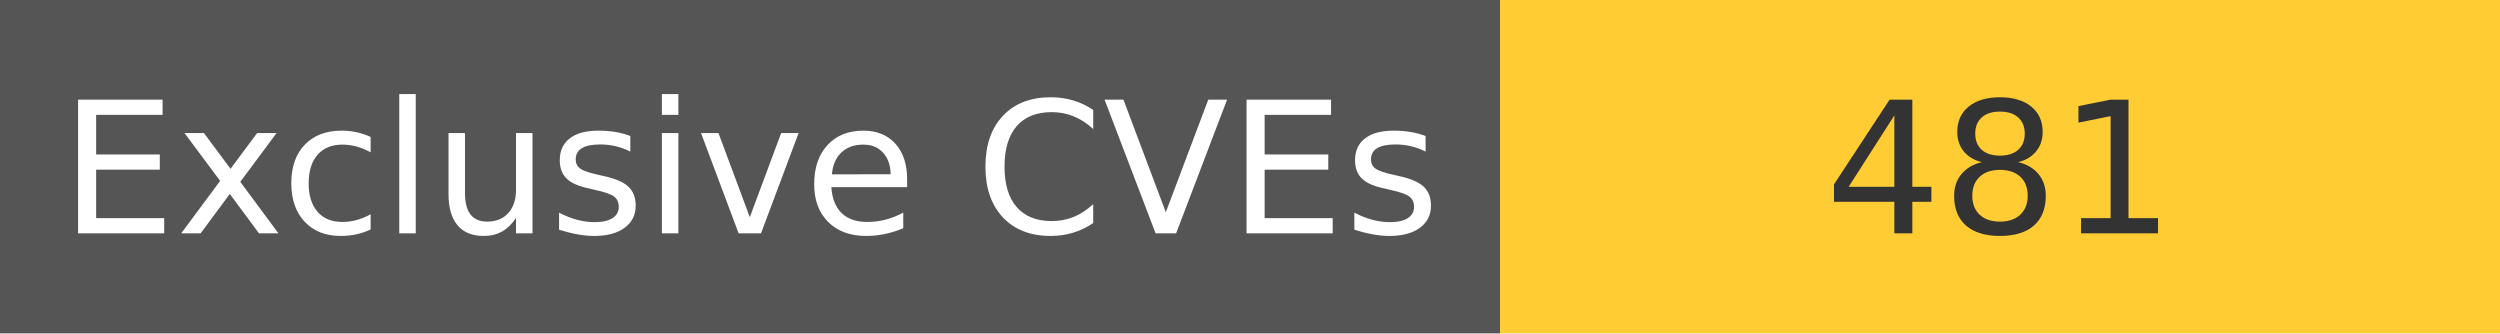
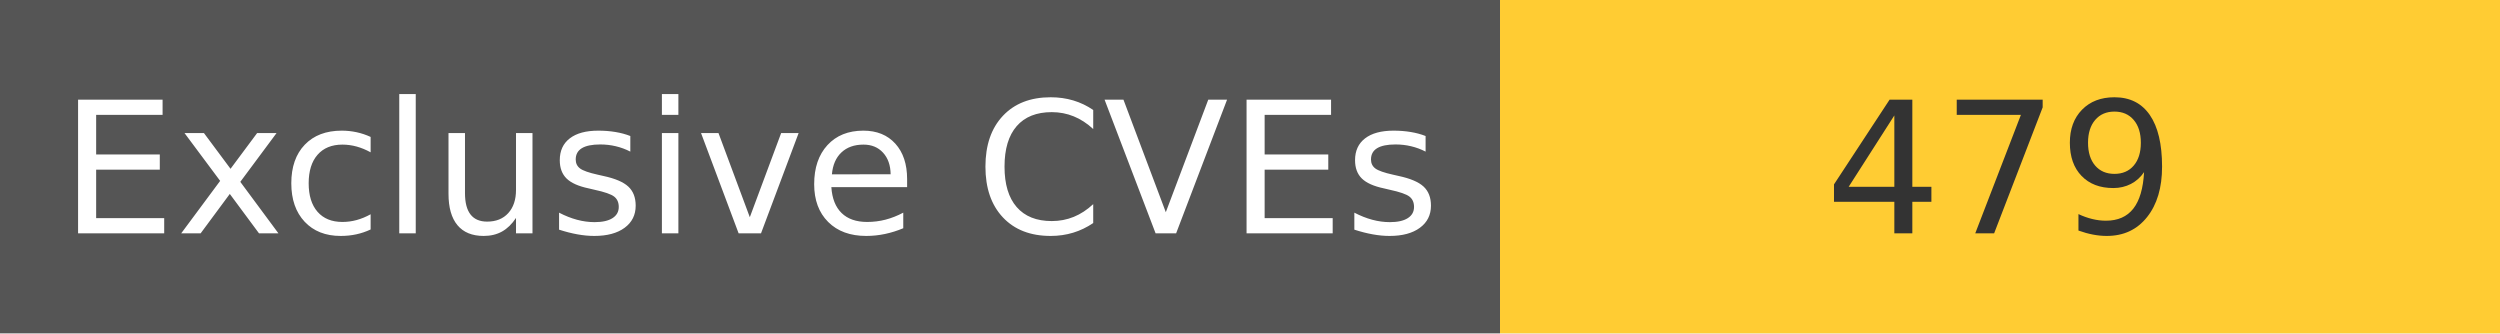
<svg xmlns="http://www.w3.org/2000/svg" width="150" height="20" role="img">
  <linearGradient id="s" x2="0" y2="100%">
    <stop offset="0" stop-color="#bbb" stop-opacity=".1" />
    <stop offset="1" stop-opacity=".1" />
  </linearGradient>
  <g>
    <rect width="90" height="20" fill="#555" />
    <rect x="90" width="267" height="20" fill="#ffcc33" />
  </g>
  <g fill="#fff" text-anchor="middle" font-family="Verdana,Geneva,DejaVu Sans,sans-serif" text-rendering="geometricPrecision" font-size="110">
    <text x="450" y="140" transform="scale(.1)" fill="#fff">
            Exclusive CVEs
        </text>
    <text x="1200" y="140" transform="scale(.1)" fill="#333">
-             481
+             479
        </text>
  </g>
</svg>
